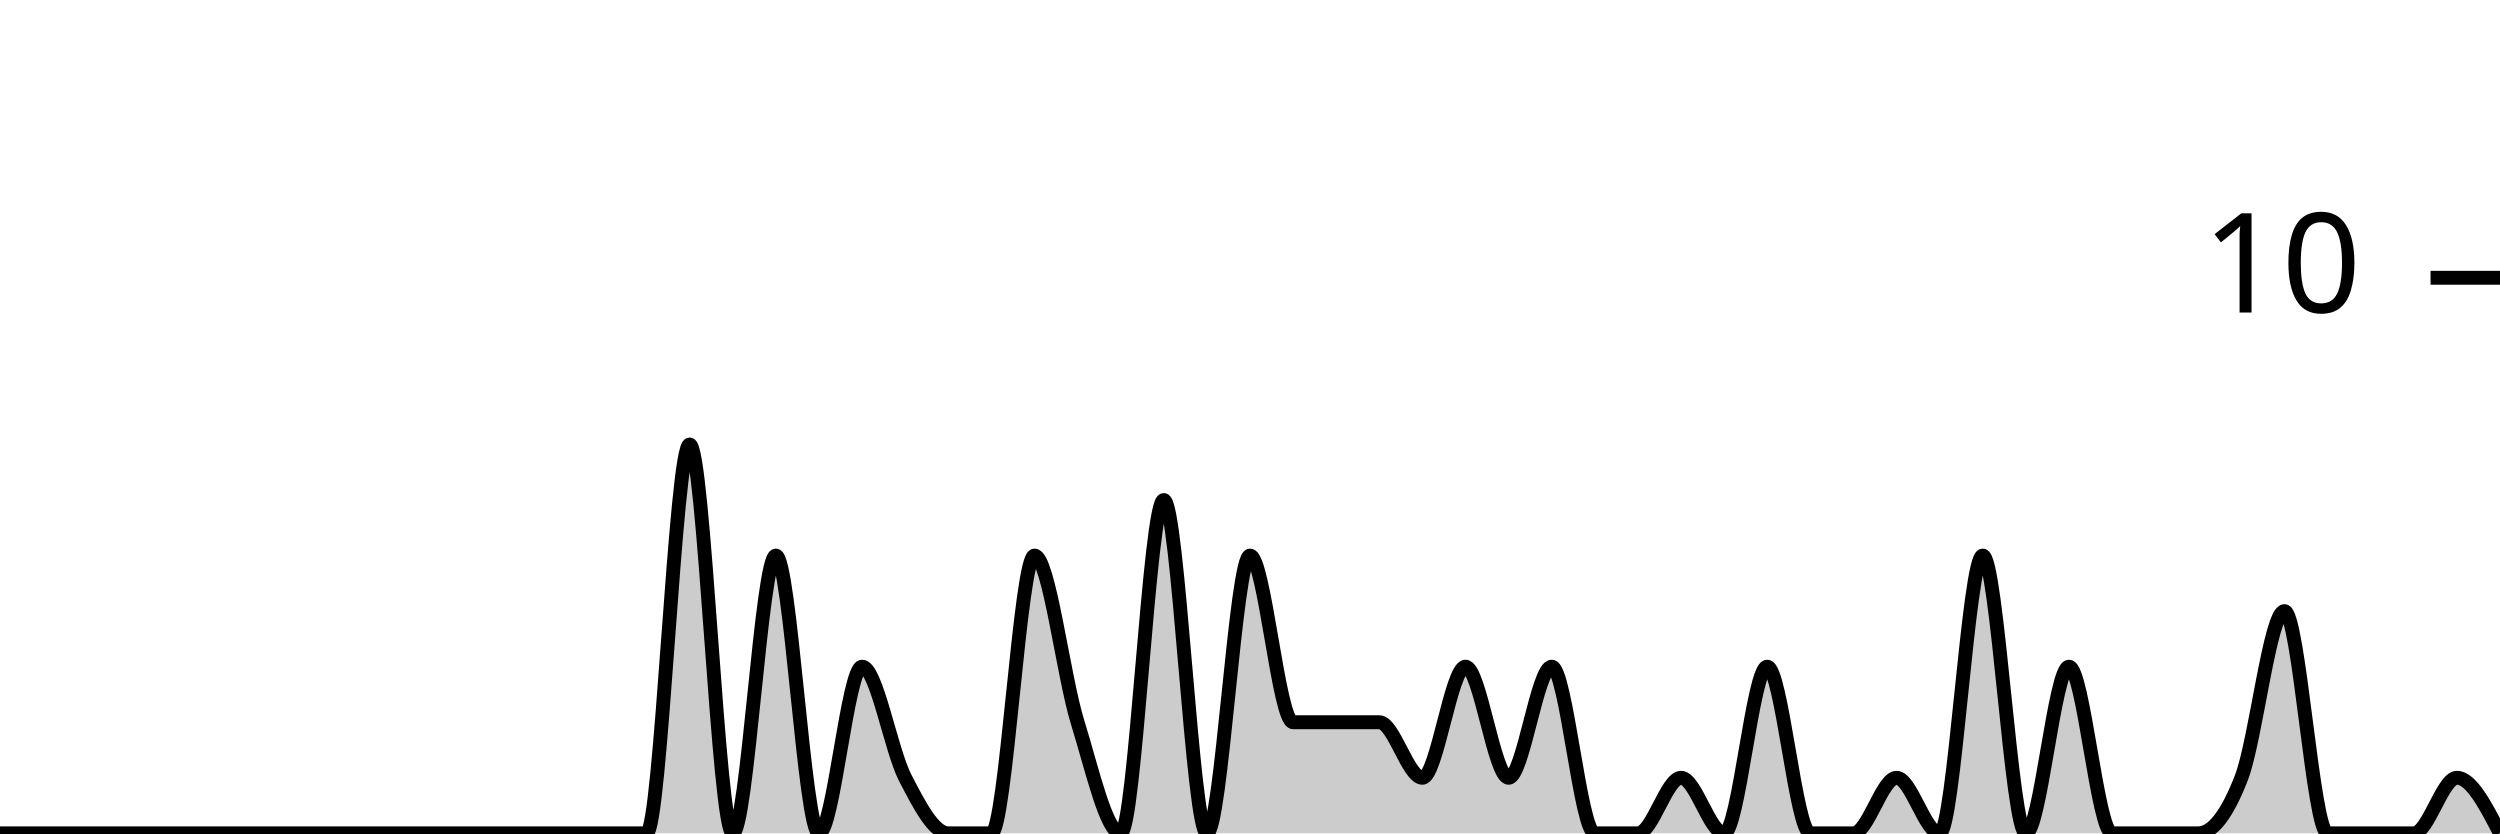
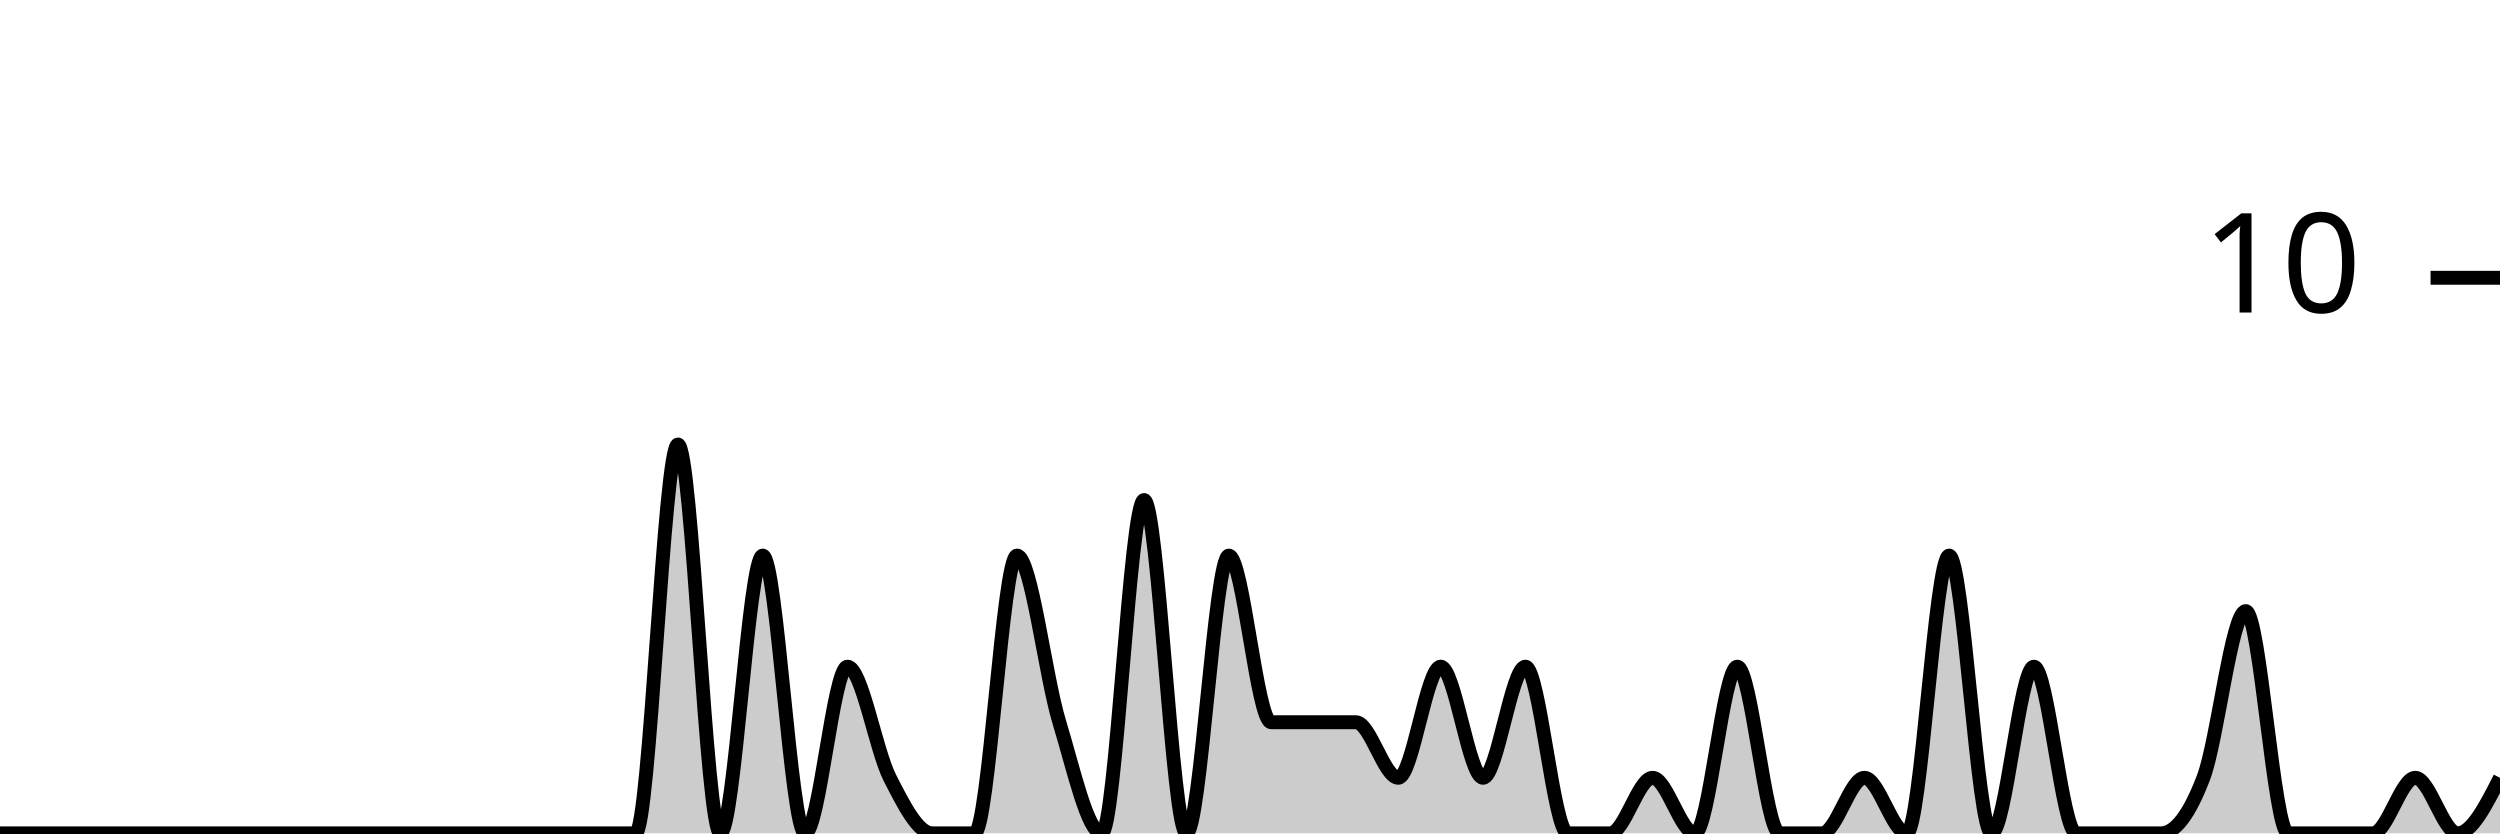
<svg xmlns="http://www.w3.org/2000/svg" viewBox="0 0 180 60">
  <g transform="translate(0,20)">
-     <path class="area" fill="rgba(0, 0, 0, 0.2)" d="M0,40C1.034,40,2.069,40,3.103,40C4.138,40,5.172,40,6.207,40C7.241,40,8.276,40,9.31,40C10.345,40,11.379,40,12.414,40C13.448,40,14.483,40,15.517,40C16.552,40,17.586,40,18.621,40C19.655,40,20.69,40,21.724,40C22.759,40,23.793,40,24.828,40C25.862,40,26.897,40,27.931,40C28.966,40,30,40,31.034,40C32.069,40,33.103,40,34.138,40C35.172,40,36.207,40,37.241,40C38.276,40,39.31,40,40.345,40C41.379,40,42.414,40,43.448,40C44.483,40,45.517,40,46.552,40C47.586,40,48.621,12,49.655,12C50.69,12,51.724,40,52.759,40C53.793,40,54.828,20,55.862,20C56.897,20,57.931,40,58.966,40C60,40,61.034,28,62.069,28C63.103,28,64.138,34,65.172,36C66.207,38,67.241,40,68.276,40C69.31,40,70.345,40,71.379,40C72.414,40,73.448,20,74.483,20C75.517,20,76.552,28.667,77.586,32C78.621,35.333,79.655,40,80.69,40C81.724,40,82.759,16,83.793,16C84.828,16,85.862,40,86.897,40C87.931,40,88.966,20,90,20C91.034,20,92.069,32,93.103,32C94.138,32,95.172,32,96.207,32C97.241,32,98.276,32,99.31,32C100.345,32,101.379,36,102.414,36C103.448,36,104.483,28,105.517,28C106.552,28,107.586,36,108.621,36C109.655,36,110.69,28,111.724,28C112.759,28,113.793,40,114.828,40C115.862,40,116.897,40,117.931,40C118.966,40,120,36,121.034,36C122.069,36,123.103,40,124.138,40C125.172,40,126.207,28,127.241,28C128.276,28,129.31,40,130.345,40C131.379,40,132.414,40,133.448,40C134.483,40,135.517,36,136.552,36C137.586,36,138.621,40,139.655,40C140.69,40,141.724,20,142.759,20C143.793,20,144.828,40,145.862,40C146.897,40,147.931,28,148.966,28C150,28,151.034,40,152.069,40C153.103,40,154.138,40,155.172,40C156.207,40,157.241,40,158.276,40C159.31,40,160.345,38.667,161.379,36C162.414,33.333,163.448,24,164.483,24C165.517,24,166.552,40,167.586,40C168.621,40,169.655,40,170.69,40C171.724,40,172.759,40,173.793,40C174.828,40,175.862,36,176.897,36C177.931,36,178.966,38,180,40L180,40C178.966,40,177.931,40,176.897,40C175.862,40,174.828,40,173.793,40C172.759,40,171.724,40,170.69,40C169.655,40,168.621,40,167.586,40C166.552,40,165.517,40,164.483,40C163.448,40,162.414,40,161.379,40C160.345,40,159.31,40,158.276,40C157.241,40,156.207,40,155.172,40C154.138,40,153.103,40,152.069,40C151.034,40,150,40,148.966,40C147.931,40,146.897,40,145.862,40C144.828,40,143.793,40,142.759,40C141.724,40,140.69,40,139.655,40C138.621,40,137.586,40,136.552,40C135.517,40,134.483,40,133.448,40C132.414,40,131.379,40,130.345,40C129.31,40,128.276,40,127.241,40C126.207,40,125.172,40,124.138,40C123.103,40,122.069,40,121.034,40C120,40,118.966,40,117.931,40C116.897,40,115.862,40,114.828,40C113.793,40,112.759,40,111.724,40C110.69,40,109.655,40,108.621,40C107.586,40,106.552,40,105.517,40C104.483,40,103.448,40,102.414,40C101.379,40,100.345,40,99.31,40C98.276,40,97.241,40,96.207,40C95.172,40,94.138,40,93.103,40C92.069,40,91.034,40,90,40C88.966,40,87.931,40,86.897,40C85.862,40,84.828,40,83.793,40C82.759,40,81.724,40,80.69,40C79.655,40,78.621,40,77.586,40C76.552,40,75.517,40,74.483,40C73.448,40,72.414,40,71.379,40C70.345,40,69.31,40,68.276,40C67.241,40,66.207,40,65.172,40C64.138,40,63.103,40,62.069,40C61.034,40,60,40,58.966,40C57.931,40,56.897,40,55.862,40C54.828,40,53.793,40,52.759,40C51.724,40,50.69,40,49.655,40C48.621,40,47.586,40,46.552,40C45.517,40,44.483,40,43.448,40C42.414,40,41.379,40,40.345,40C39.31,40,38.276,40,37.241,40C36.207,40,35.172,40,34.138,40C33.103,40,32.069,40,31.034,40C30,40,28.966,40,27.931,40C26.897,40,25.862,40,24.828,40C23.793,40,22.759,40,21.724,40C20.69,40,19.655,40,18.621,40C17.586,40,16.552,40,15.517,40C14.483,40,13.448,40,12.414,40C11.379,40,10.345,40,9.31,40C8.276,40,7.241,40,6.207,40C5.172,40,4.138,40,3.103,40C2.069,40,1.034,40,0,40Z" />
-     <path class="line" stroke="black" fill="none" d="M0,40C1.034,40,2.069,40,3.103,40C4.138,40,5.172,40,6.207,40C7.241,40,8.276,40,9.31,40C10.345,40,11.379,40,12.414,40C13.448,40,14.483,40,15.517,40C16.552,40,17.586,40,18.621,40C19.655,40,20.69,40,21.724,40C22.759,40,23.793,40,24.828,40C25.862,40,26.897,40,27.931,40C28.966,40,30,40,31.034,40C32.069,40,33.103,40,34.138,40C35.172,40,36.207,40,37.241,40C38.276,40,39.31,40,40.345,40C41.379,40,42.414,40,43.448,40C44.483,40,45.517,40,46.552,40C47.586,40,48.621,12,49.655,12C50.69,12,51.724,40,52.759,40C53.793,40,54.828,20,55.862,20C56.897,20,57.931,40,58.966,40C60,40,61.034,28,62.069,28C63.103,28,64.138,34,65.172,36C66.207,38,67.241,40,68.276,40C69.31,40,70.345,40,71.379,40C72.414,40,73.448,20,74.483,20C75.517,20,76.552,28.667,77.586,32C78.621,35.333,79.655,40,80.69,40C81.724,40,82.759,16,83.793,16C84.828,16,85.862,40,86.897,40C87.931,40,88.966,20,90,20C91.034,20,92.069,32,93.103,32C94.138,32,95.172,32,96.207,32C97.241,32,98.276,32,99.31,32C100.345,32,101.379,36,102.414,36C103.448,36,104.483,28,105.517,28C106.552,28,107.586,36,108.621,36C109.655,36,110.69,28,111.724,28C112.759,28,113.793,40,114.828,40C115.862,40,116.897,40,117.931,40C118.966,40,120,36,121.034,36C122.069,36,123.103,40,124.138,40C125.172,40,126.207,28,127.241,28C128.276,28,129.31,40,130.345,40C131.379,40,132.414,40,133.448,40C134.483,40,135.517,36,136.552,36C137.586,36,138.621,40,139.655,40C140.69,40,141.724,20,142.759,20C143.793,20,144.828,40,145.862,40C146.897,40,147.931,28,148.966,28C150,28,151.034,40,152.069,40C153.103,40,154.138,40,155.172,40C156.207,40,157.241,40,158.276,40C159.31,40,160.345,38.667,161.379,36C162.414,33.333,163.448,24,164.483,24C165.517,24,166.552,40,167.586,40C168.621,40,169.655,40,170.69,40C171.724,40,172.759,40,173.793,40C174.828,40,175.862,36,176.897,36C177.931,36,178.966,38,180,40" />
+     <path class="area" fill="rgba(0, 0, 0, 0.2)" d="M0,40C1.017,40,2.034,40,3.051,40C4.068,40,5.085,40,6.102,40C7.119,40,8.136,40,9.153,40C10.169,40,11.186,40,12.203,40C13.22,40,14.237,40,15.254,40C16.271,40,17.288,40,18.305,40C19.322,40,20.339,40,21.356,40C22.373,40,23.39,40,24.407,40C25.424,40,26.441,40,27.458,40C28.475,40,29.492,40,30.508,40C31.525,40,32.542,40,33.559,40C34.576,40,35.593,40,36.61,40C37.627,40,38.644,40,39.661,40C40.678,40,41.695,40,42.712,40C43.729,40,44.746,40,45.763,40C46.78,40,47.797,12,48.814,12C49.831,12,50.847,40,51.864,40C52.881,40,53.898,20,54.915,20C55.932,20,56.949,40,57.966,40C58.983,40,60,28,61.017,28C62.034,28,63.051,34,64.068,36C65.085,38,66.102,40,67.119,40C68.136,40,69.153,40,70.169,40C71.186,40,72.203,20,73.22,20C74.237,20,75.254,28.667,76.271,32C77.288,35.333,78.305,40,79.322,40C80.339,40,81.356,16,82.373,16C83.39,16,84.407,40,85.424,40C86.441,40,87.458,20,88.475,20C89.492,20,90.508,32,91.525,32C92.542,32,93.559,32,94.576,32C95.593,32,96.61,32,97.627,32C98.644,32,99.661,36,100.678,36C101.695,36,102.712,28,103.729,28C104.746,28,105.763,36,106.78,36C107.797,36,108.814,28,109.831,28C110.847,28,111.864,40,112.881,40C113.898,40,114.915,40,115.932,40C116.949,40,117.966,36,118.983,36C120,36,121.017,40,122.034,40C123.051,40,124.068,28,125.085,28C126.102,28,127.119,40,128.136,40C129.153,40,130.169,40,131.186,40C132.203,40,133.22,36,134.237,36C135.254,36,136.271,40,137.288,40C138.305,40,139.322,20,140.339,20C141.356,20,142.373,40,143.39,40C144.407,40,145.424,28,146.441,28C147.458,28,148.475,40,149.492,40C150.508,40,151.525,40,152.542,40C153.559,40,154.576,40,155.593,40C156.61,40,157.627,38.667,158.644,36C159.661,33.333,160.678,24,161.695,24C162.712,24,163.729,40,164.746,40C165.763,40,166.78,40,167.797,40C168.814,40,169.831,40,170.847,40C171.864,40,172.881,36,173.898,36C174.915,36,175.932,40,176.949,40C177.966,40,178.983,38,180,36L180,40C178.983,40,177.966,40,176.949,40C175.932,40,174.915,40,173.898,40C172.881,40,171.864,40,170.847,40C169.831,40,168.814,40,167.797,40C166.78,40,165.763,40,164.746,40C163.729,40,162.712,40,161.695,40C160.678,40,159.661,40,158.644,40C157.627,40,156.61,40,155.593,40C154.576,40,153.559,40,152.542,40C151.525,40,150.508,40,149.492,40C148.475,40,147.458,40,146.441,40C145.424,40,144.407,40,143.39,40C142.373,40,141.356,40,140.339,40C139.322,40,138.305,40,137.288,40C136.271,40,135.254,40,134.237,40C133.22,40,132.203,40,131.186,40C130.169,40,129.153,40,128.136,40C127.119,40,126.102,40,125.085,40C124.068,40,123.051,40,122.034,40C121.017,40,120,40,118.983,40C117.966,40,116.949,40,115.932,40C114.915,40,113.898,40,112.881,40C111.864,40,110.847,40,109.831,40C108.814,40,107.797,40,106.78,40C105.763,40,104.746,40,103.729,40C102.712,40,101.695,40,100.678,40C99.661,40,98.644,40,97.627,40C96.61,40,95.593,40,94.576,40C93.559,40,92.542,40,91.525,40C90.508,40,89.492,40,88.475,40C87.458,40,86.441,40,85.424,40C84.407,40,83.39,40,82.373,40C81.356,40,80.339,40,79.322,40C78.305,40,77.288,40,76.271,40C75.254,40,74.237,40,73.22,40C72.203,40,71.186,40,70.169,40C69.153,40,68.136,40,67.119,40C66.102,40,65.085,40,64.068,40C63.051,40,62.034,40,61.017,40C60,40,58.983,40,57.966,40C56.949,40,55.932,40,54.915,40C53.898,40,52.881,40,51.864,40C50.847,40,49.831,40,48.814,40C47.797,40,46.78,40,45.763,40C44.746,40,43.729,40,42.712,40C41.695,40,40.678,40,39.661,40C38.644,40,37.627,40,36.61,40C35.593,40,34.576,40,33.559,40C32.542,40,31.525,40,30.508,40C29.492,40,28.475,40,27.458,40C26.441,40,25.424,40,24.407,40C23.39,40,22.373,40,21.356,40C20.339,40,19.322,40,18.305,40C17.288,40,16.271,40,15.254,40C14.237,40,13.22,40,12.203,40C11.186,40,10.169,40,9.153,40C8.136,40,7.119,40,6.102,40C5.085,40,4.068,40,3.051,40C2.034,40,1.017,40,0,40Z" />
+     <path class="line" stroke="black" fill="none" d="M0,40C1.017,40,2.034,40,3.051,40C4.068,40,5.085,40,6.102,40C7.119,40,8.136,40,9.153,40C10.169,40,11.186,40,12.203,40C13.22,40,14.237,40,15.254,40C16.271,40,17.288,40,18.305,40C19.322,40,20.339,40,21.356,40C22.373,40,23.39,40,24.407,40C25.424,40,26.441,40,27.458,40C28.475,40,29.492,40,30.508,40C31.525,40,32.542,40,33.559,40C34.576,40,35.593,40,36.61,40C37.627,40,38.644,40,39.661,40C40.678,40,41.695,40,42.712,40C43.729,40,44.746,40,45.763,40C46.78,40,47.797,12,48.814,12C49.831,12,50.847,40,51.864,40C52.881,40,53.898,20,54.915,20C55.932,20,56.949,40,57.966,40C58.983,40,60,28,61.017,28C62.034,28,63.051,34,64.068,36C65.085,38,66.102,40,67.119,40C68.136,40,69.153,40,70.169,40C71.186,40,72.203,20,73.22,20C74.237,20,75.254,28.667,76.271,32C77.288,35.333,78.305,40,79.322,40C80.339,40,81.356,16,82.373,16C83.39,16,84.407,40,85.424,40C86.441,40,87.458,20,88.475,20C89.492,20,90.508,32,91.525,32C92.542,32,93.559,32,94.576,32C95.593,32,96.61,32,97.627,32C98.644,32,99.661,36,100.678,36C101.695,36,102.712,28,103.729,28C104.746,28,105.763,36,106.78,36C107.797,36,108.814,28,109.831,28C110.847,28,111.864,40,112.881,40C113.898,40,114.915,40,115.932,40C116.949,40,117.966,36,118.983,36C120,36,121.017,40,122.034,40C123.051,40,124.068,28,125.085,28C126.102,28,127.119,40,128.136,40C129.153,40,130.169,40,131.186,40C132.203,40,133.22,36,134.237,36C135.254,36,136.271,40,137.288,40C138.305,40,139.322,20,140.339,20C141.356,20,142.373,40,143.39,40C144.407,40,145.424,28,146.441,28C147.458,28,148.475,40,149.492,40C150.508,40,151.525,40,152.542,40C153.559,40,154.576,40,155.593,40C156.61,40,157.627,38.667,158.644,36C159.661,33.333,160.678,24,161.695,24C162.712,24,163.729,40,164.746,40C165.763,40,166.78,40,167.797,40C168.814,40,169.831,40,170.847,40C171.864,40,172.881,36,173.898,36C174.915,36,175.932,40,176.949,40C177.966,40,178.983,38,180,36" />
    <path class="axis-ceiling" stroke-width="1" stroke="black" fill="none" d="M175,0L180,0" />
    <text class="axis-ceiling-label" font-family="sans-serif" text-anchor="end" font-size="10px" x="170" y="2.5">10</text>
  </g>
</svg>
